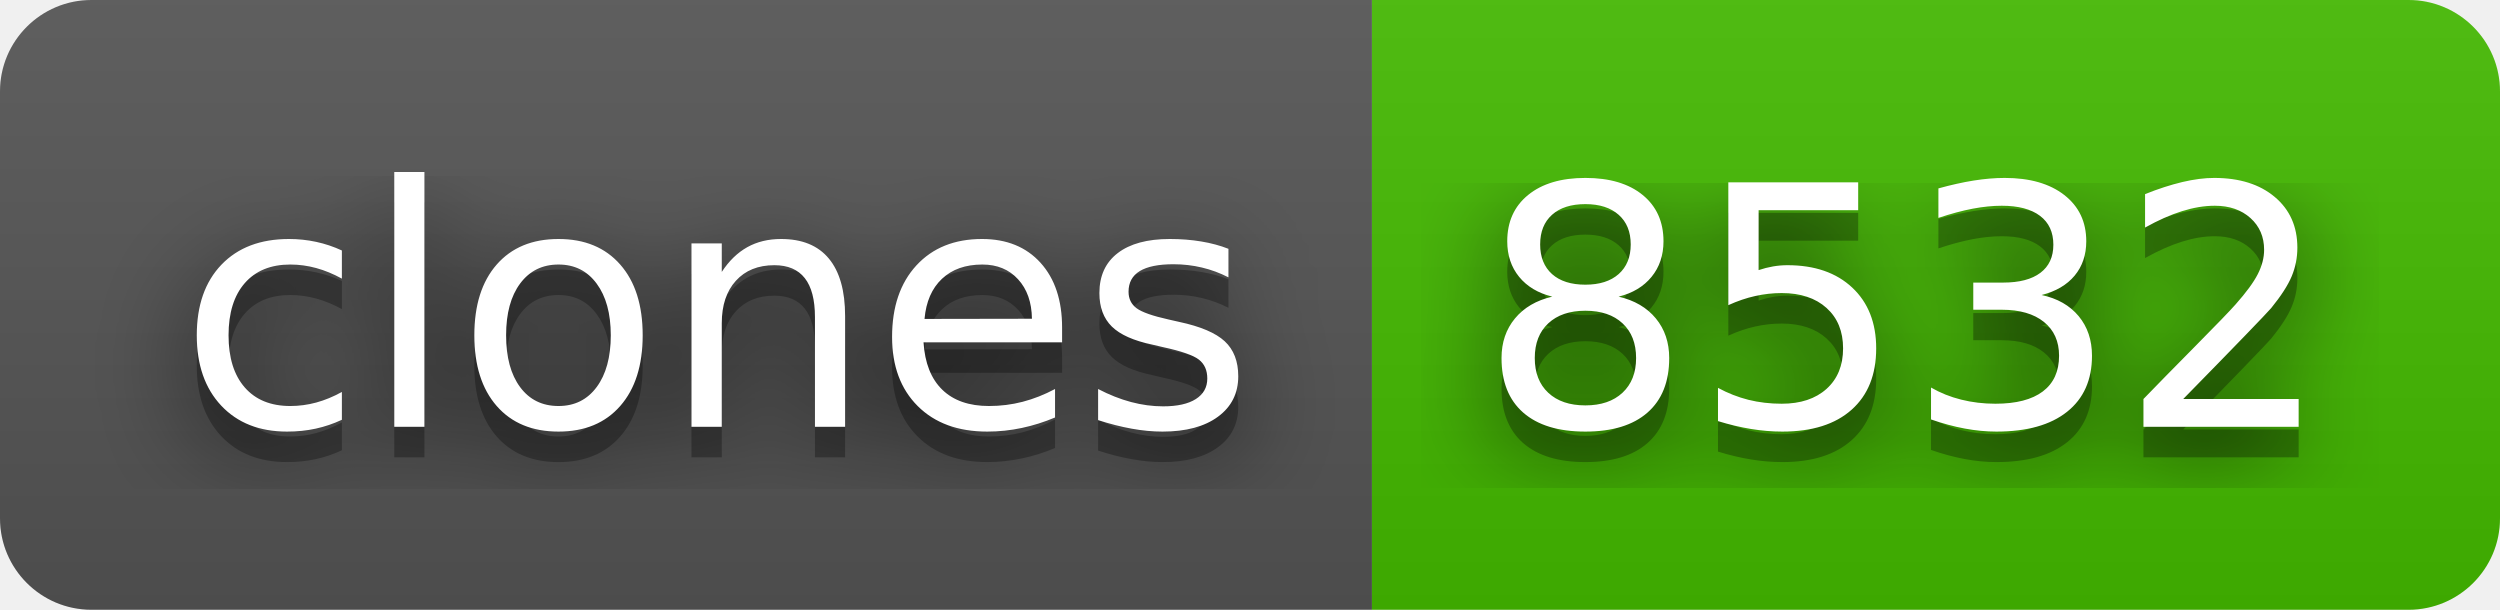
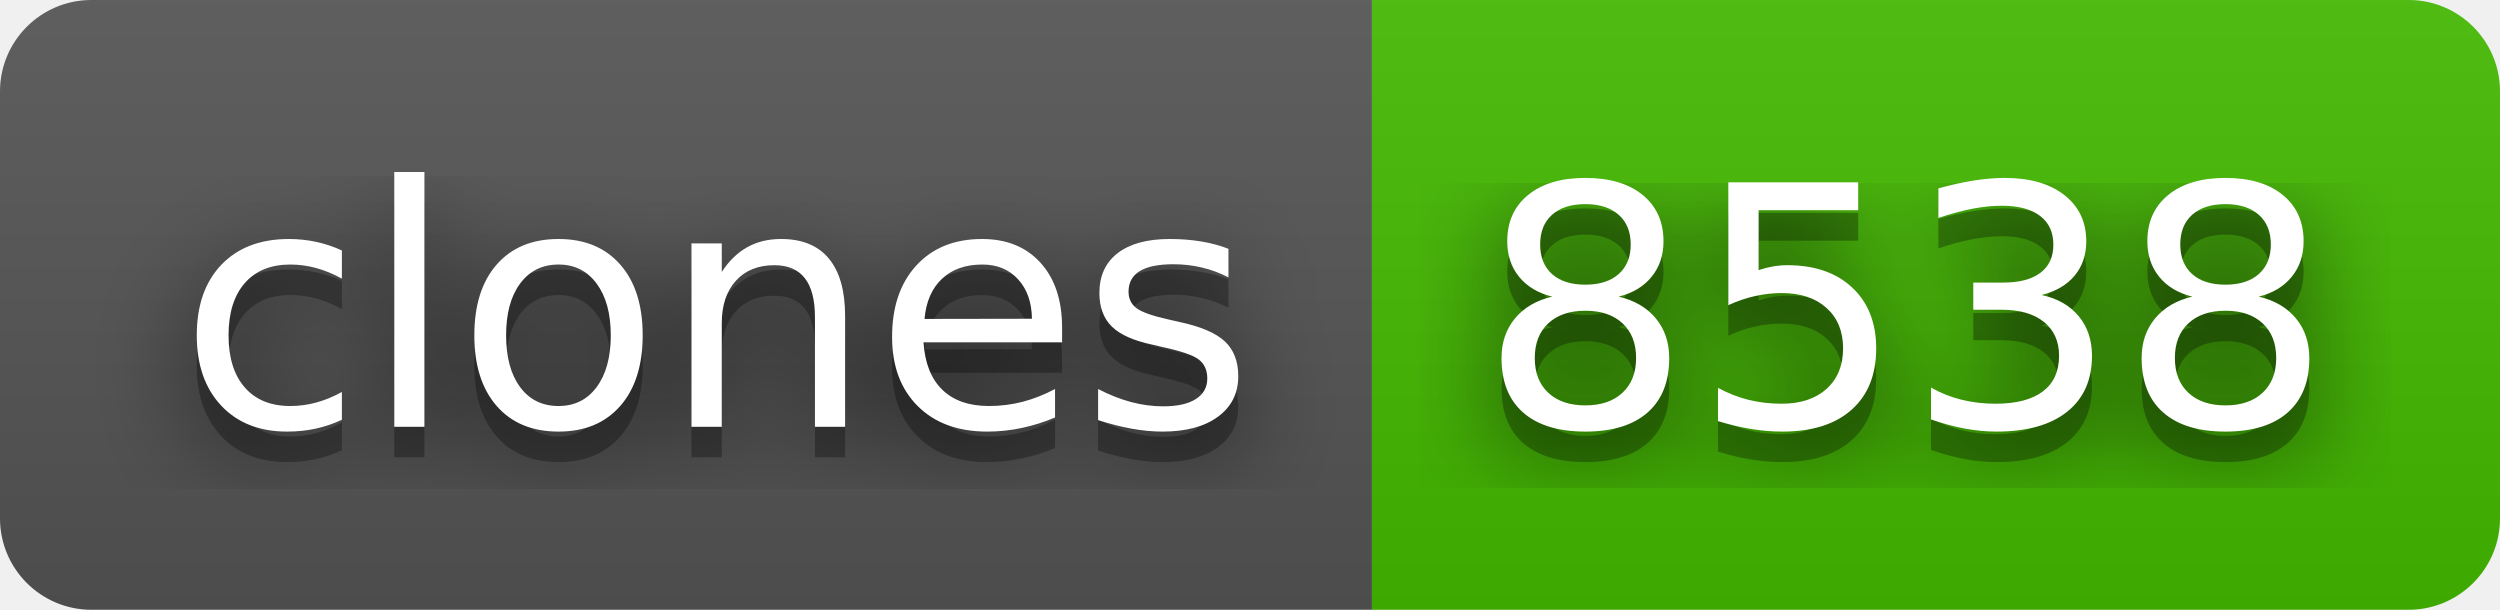
- <svg xmlns="http://www.w3.org/2000/svg" width="82" height="20" role="img" aria-label="clones: 8532">
+ <svg xmlns="http://www.w3.org/2000/svg" width="82" height="20" role="img" aria-label="clones: 8538">
  <filter id="blur">
    <feGaussianBlur stdDeviation="16" />
  </filter>
  <linearGradient id="s" x2="0" y2="100%">
    <stop offset="0" stop-color="#bbb" stop-opacity=".1" />
    <stop offset="1" stop-opacity=".1" />
  </linearGradient>
  <clipPath id="r">
    <rect width="82" height="20" rx="3" />
  </clipPath>
  <g clip-path="url(#r)">
    <rect width="45" height="20" fill="#555" />
    <rect x="45" width="37" height="20" fill="#4b0" />
    <rect width="82" height="20" fill="url(#s)" />
  </g>
  <g fill="#fff" text-anchor="middle" font-family="Verdana,Geneva,DejaVu Sans,sans-serif" text-rendering="geometricPrecision" font-size="110">
    <g transform="scale(.1)">
      <g aria-hidden="true" fill="#010101">
        <text x="235" y="150" fill-opacity=".8" filter="url(#blur)" textLength="350">clones</text>
        <text x="235" y="150" fill-opacity=".3" textLength="350">clones</text>
      </g>
      <text x="235" y="140" textLength="350">clones</text>
    </g>
    <g transform="scale(.1)">
      <g aria-hidden="true" fill="#010101">
-         <text x="625" y="150" fill-opacity=".8" filter="url(#blur)" textLength="270">8532</text>
-         <text x="625" y="150" fill-opacity=".3" textLength="270">8532</text>
+         <text x="625" y="150" fill-opacity=".8" filter="url(#blur)" textLength="270">8538</text>
+         <text x="625" y="150" fill-opacity=".3" textLength="270">8538</text>
      </g>
-       <text x="625" y="140" textLength="270">8532</text>
+       <text x="625" y="140" textLength="270">8538</text>
    </g>
  </g>
</svg>
